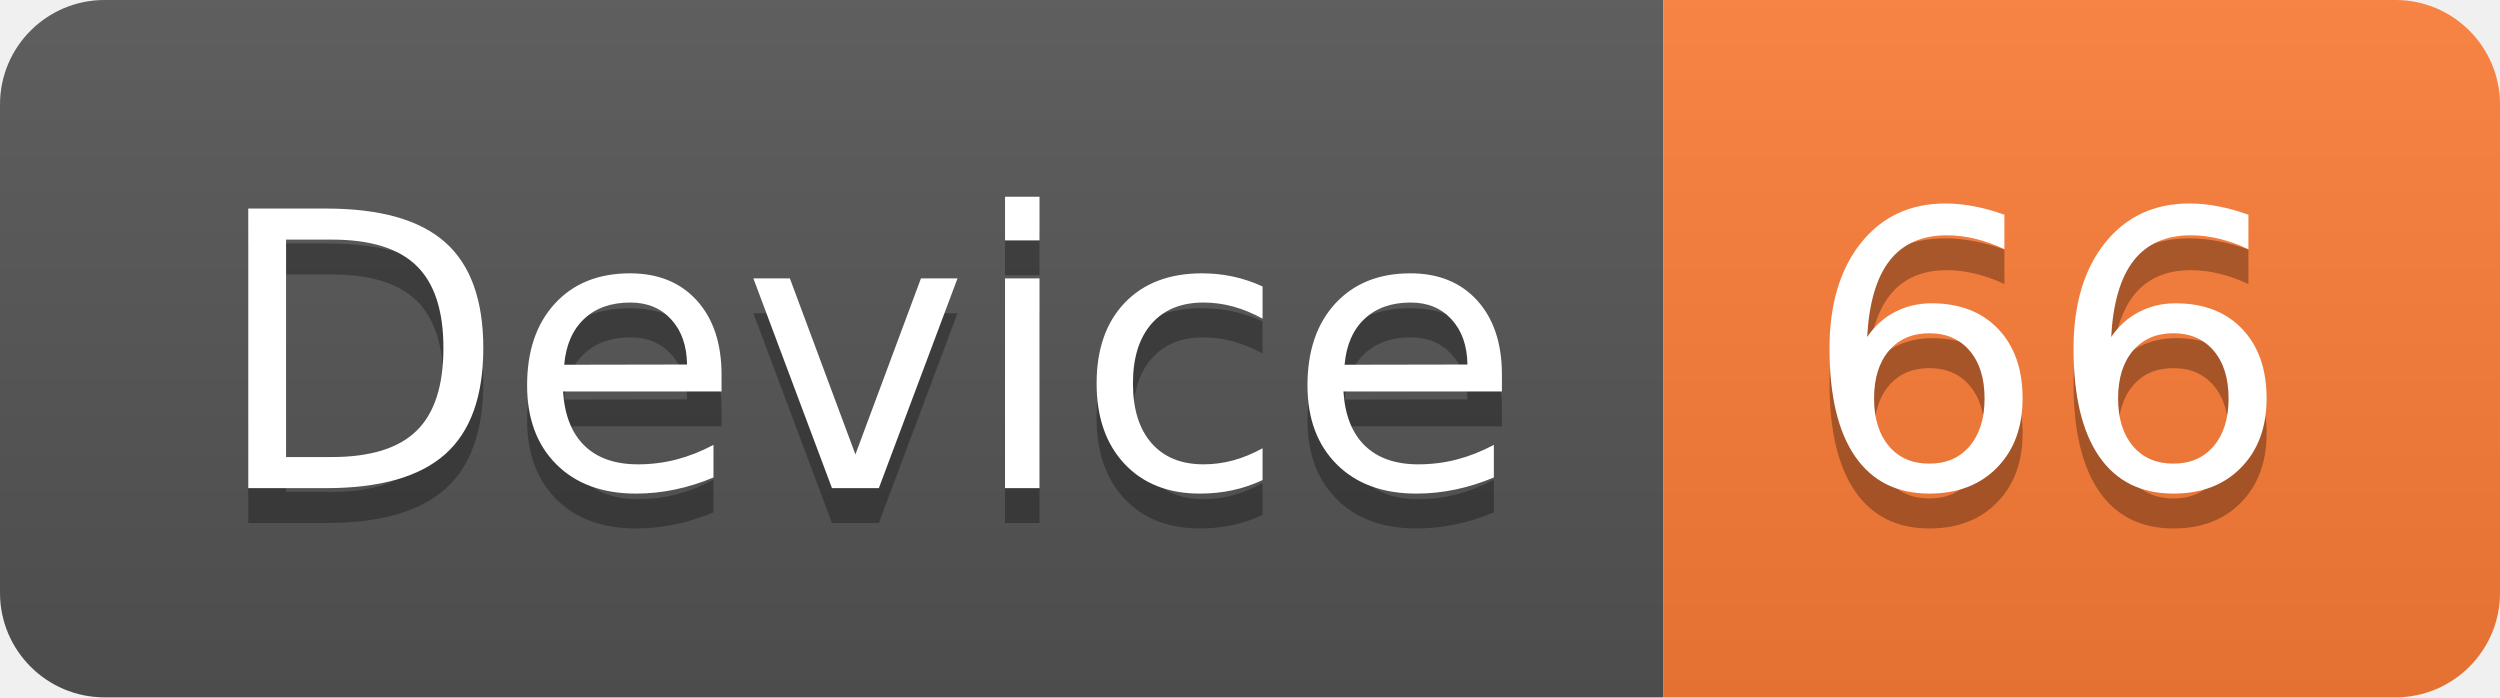
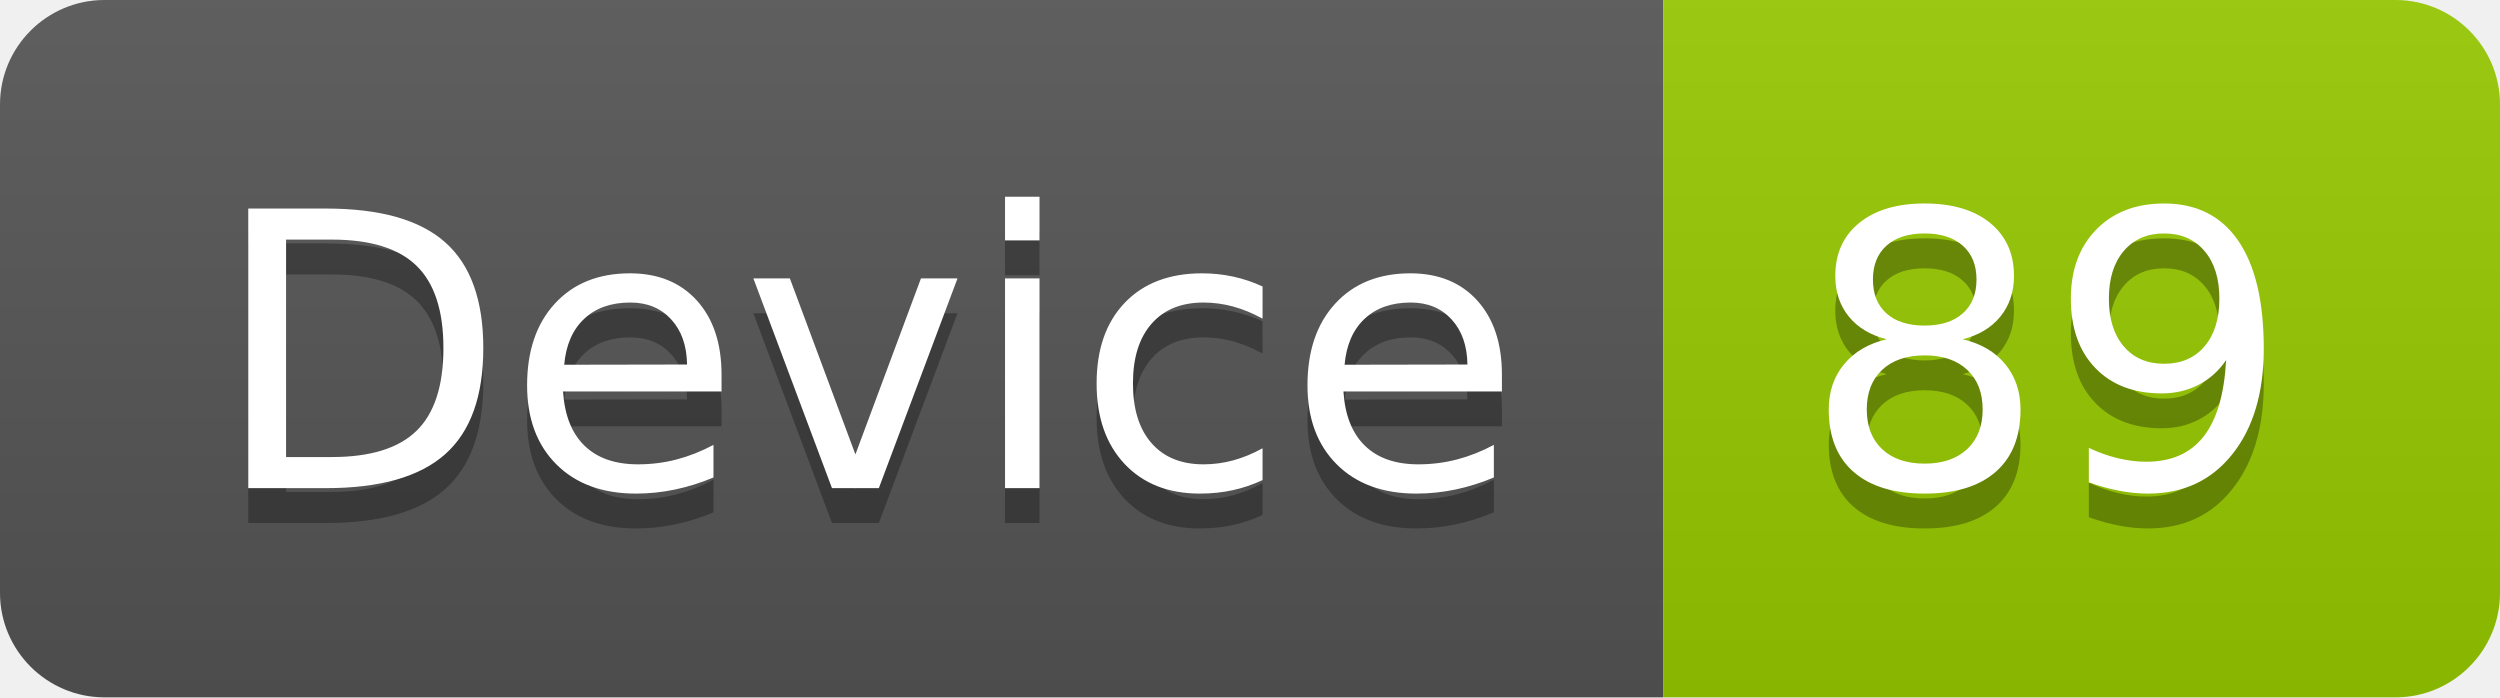
<svg xmlns="http://www.w3.org/2000/svg" width="71.7" height="20">
  <linearGradient id="smooth" x2="0" y2="100%">
    <stop offset="0" stop-color="#bbb" stop-opacity=".1" />
    <stop offset="1" stop-opacity=".1" />
  </linearGradient>
  <clipPath id="round">
    <rect width="71.7" height="20" rx="3" fill="#fff" />
  </clipPath>
  <g clip-path="url(#round)">
    <rect width="47.7" height="20" fill="#555" />
-     <rect x="47.7" width="24.0" height="20" fill="#fe7d37" />
+     <rect x="47.7" width="24.0" height="20" fill="#97CA00" />
    <rect width="71.7" height="20" fill="url(#smooth)" />
  </g>
  <g fill="#fff" text-anchor="middle" font-family="DejaVu Sans,Verdana,Geneva,sans-serif" font-size="110">
    <text x="248.5" y="150" fill="#010101" fill-opacity=".3" transform="scale(0.1)" textLength="377.0" lengthAdjust="spacing">Device</text>
    <text x="248.5" y="140" transform="scale(0.1)" textLength="377.0" lengthAdjust="spacing">Device</text>
-     <text x="587.0" y="150" fill="#010101" fill-opacity=".3" transform="scale(0.1)" textLength="140.0" lengthAdjust="spacing">66</text>
-     <text x="587.0" y="140" transform="scale(0.1)" textLength="140.0" lengthAdjust="spacing">66</text>
+     <text x="587.0" y="150" fill="#010101" fill-opacity=".3" transform="scale(0.1)" textLength="140.0" lengthAdjust="spacing">89</text>
+     <text x="587.0" y="140" transform="scale(0.1)" textLength="140.0" lengthAdjust="spacing">89</text>
  </g>
</svg>
